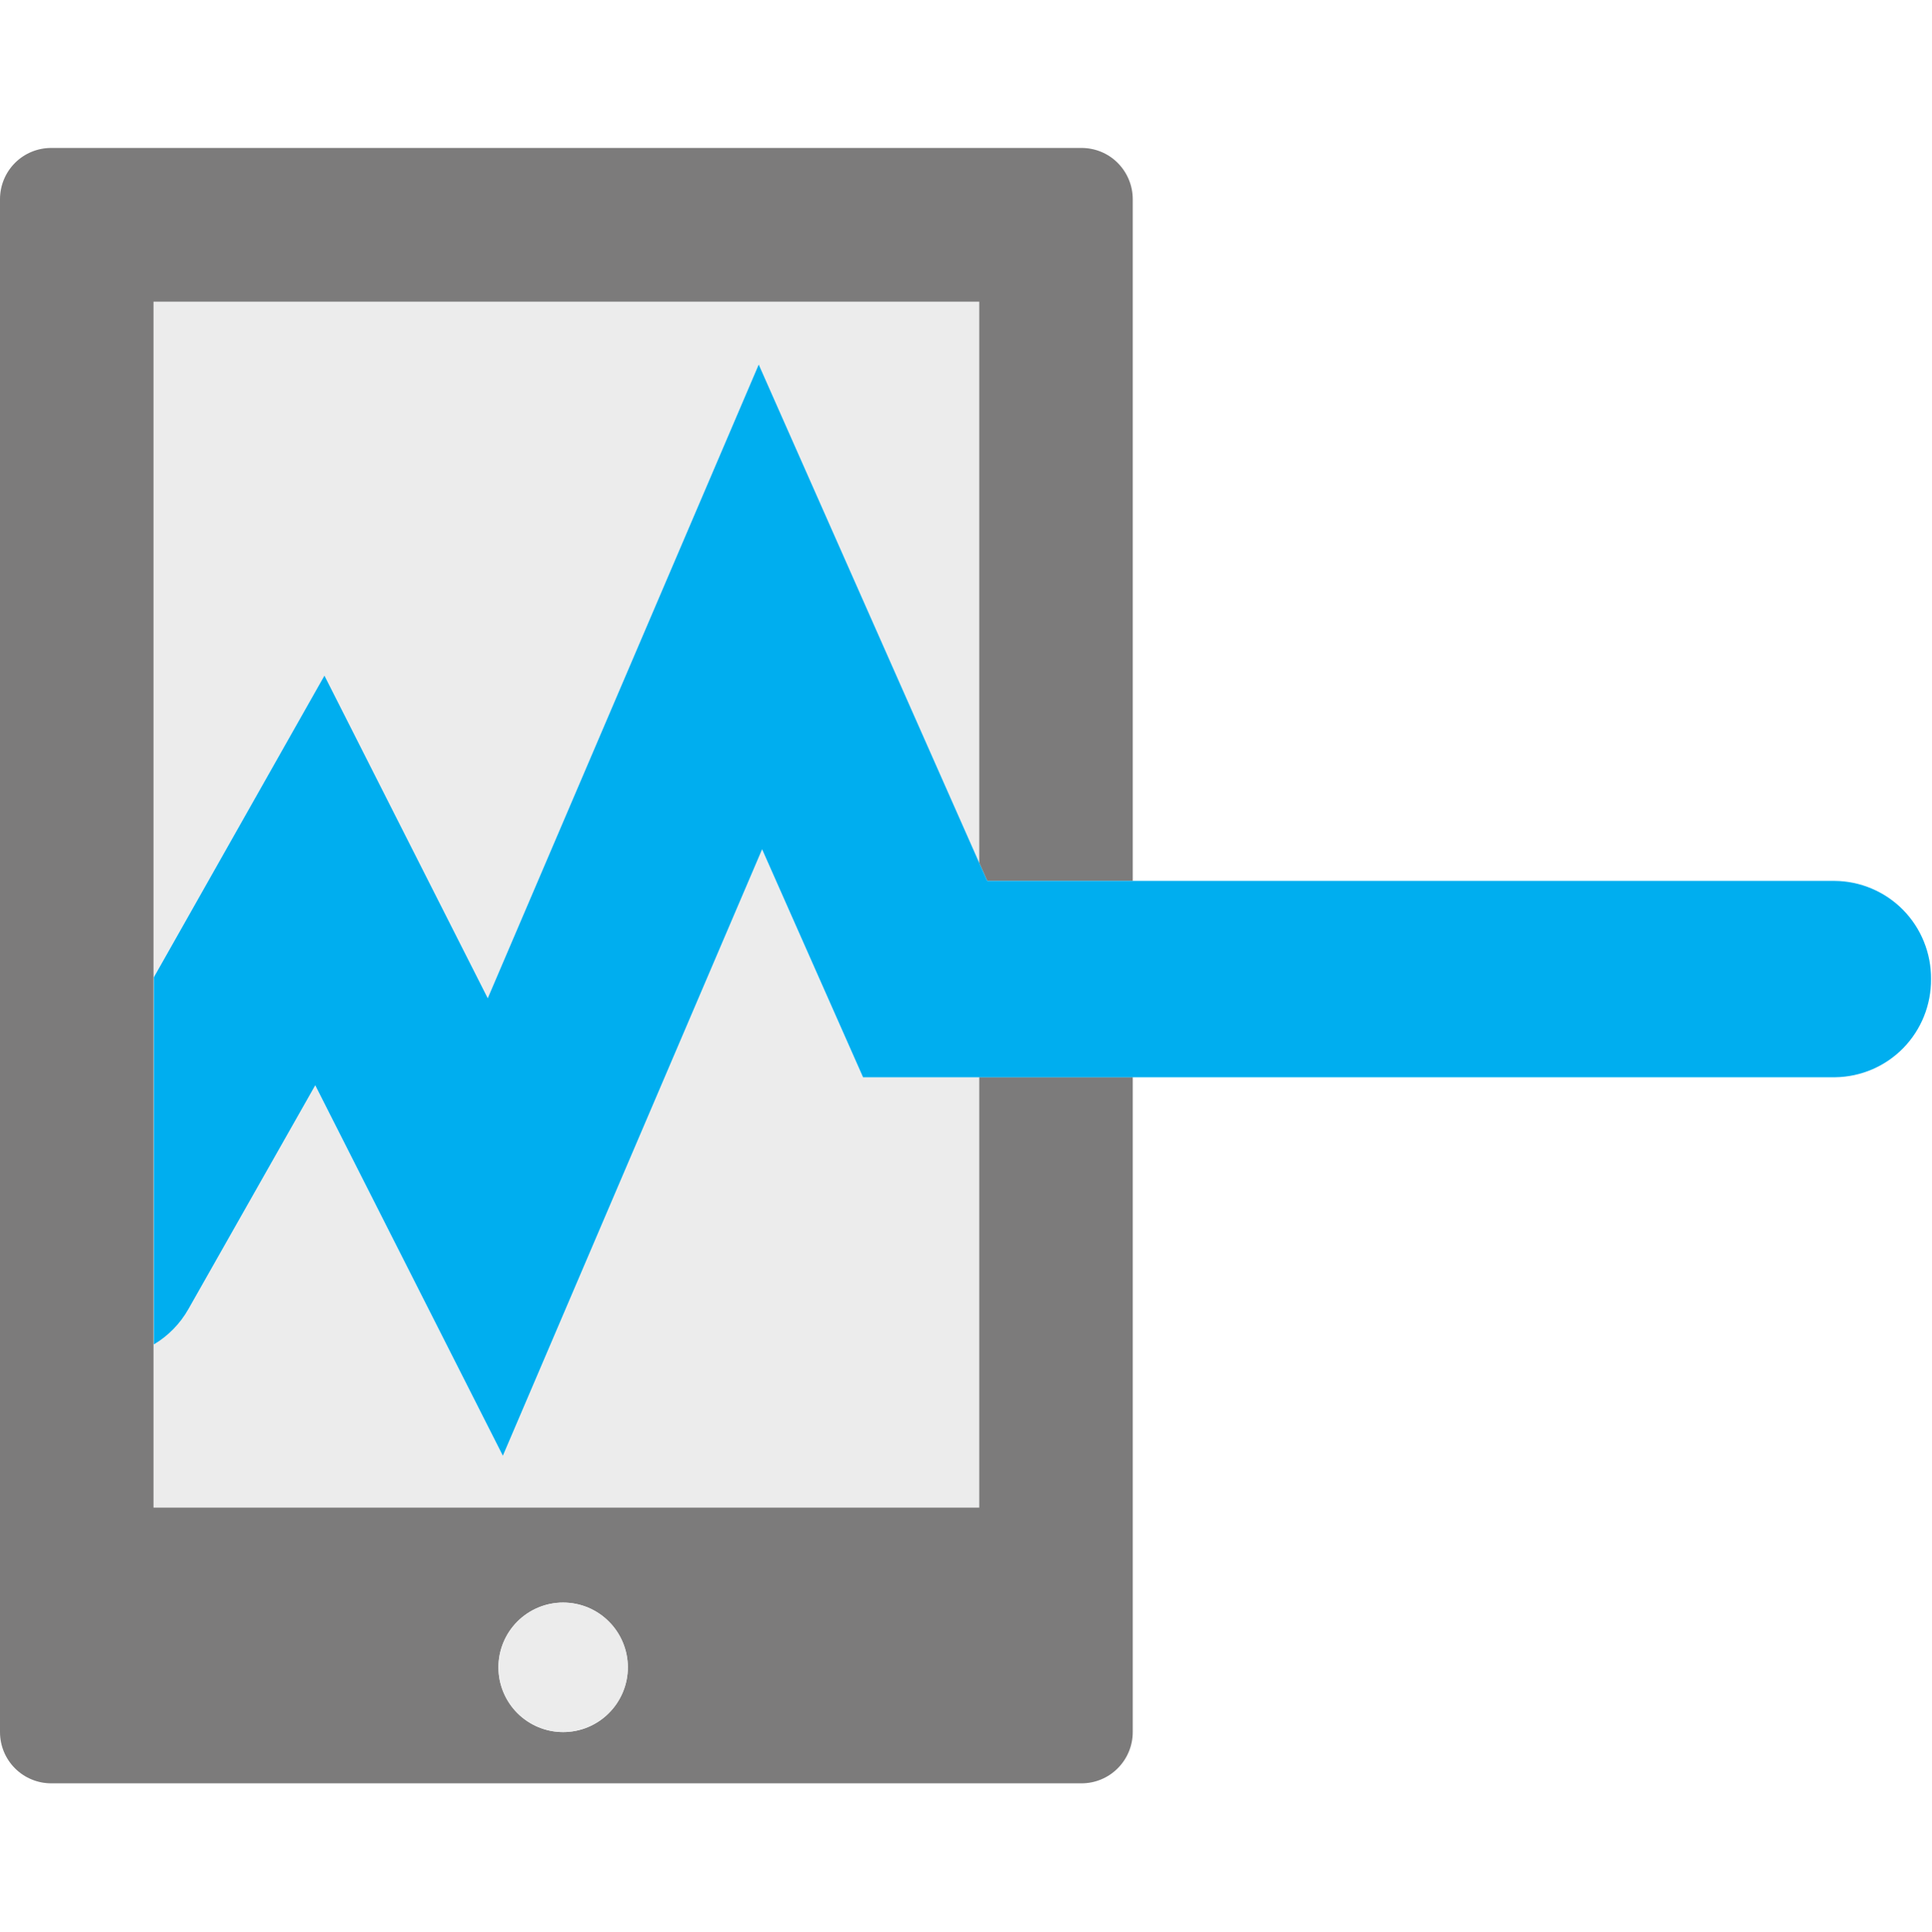
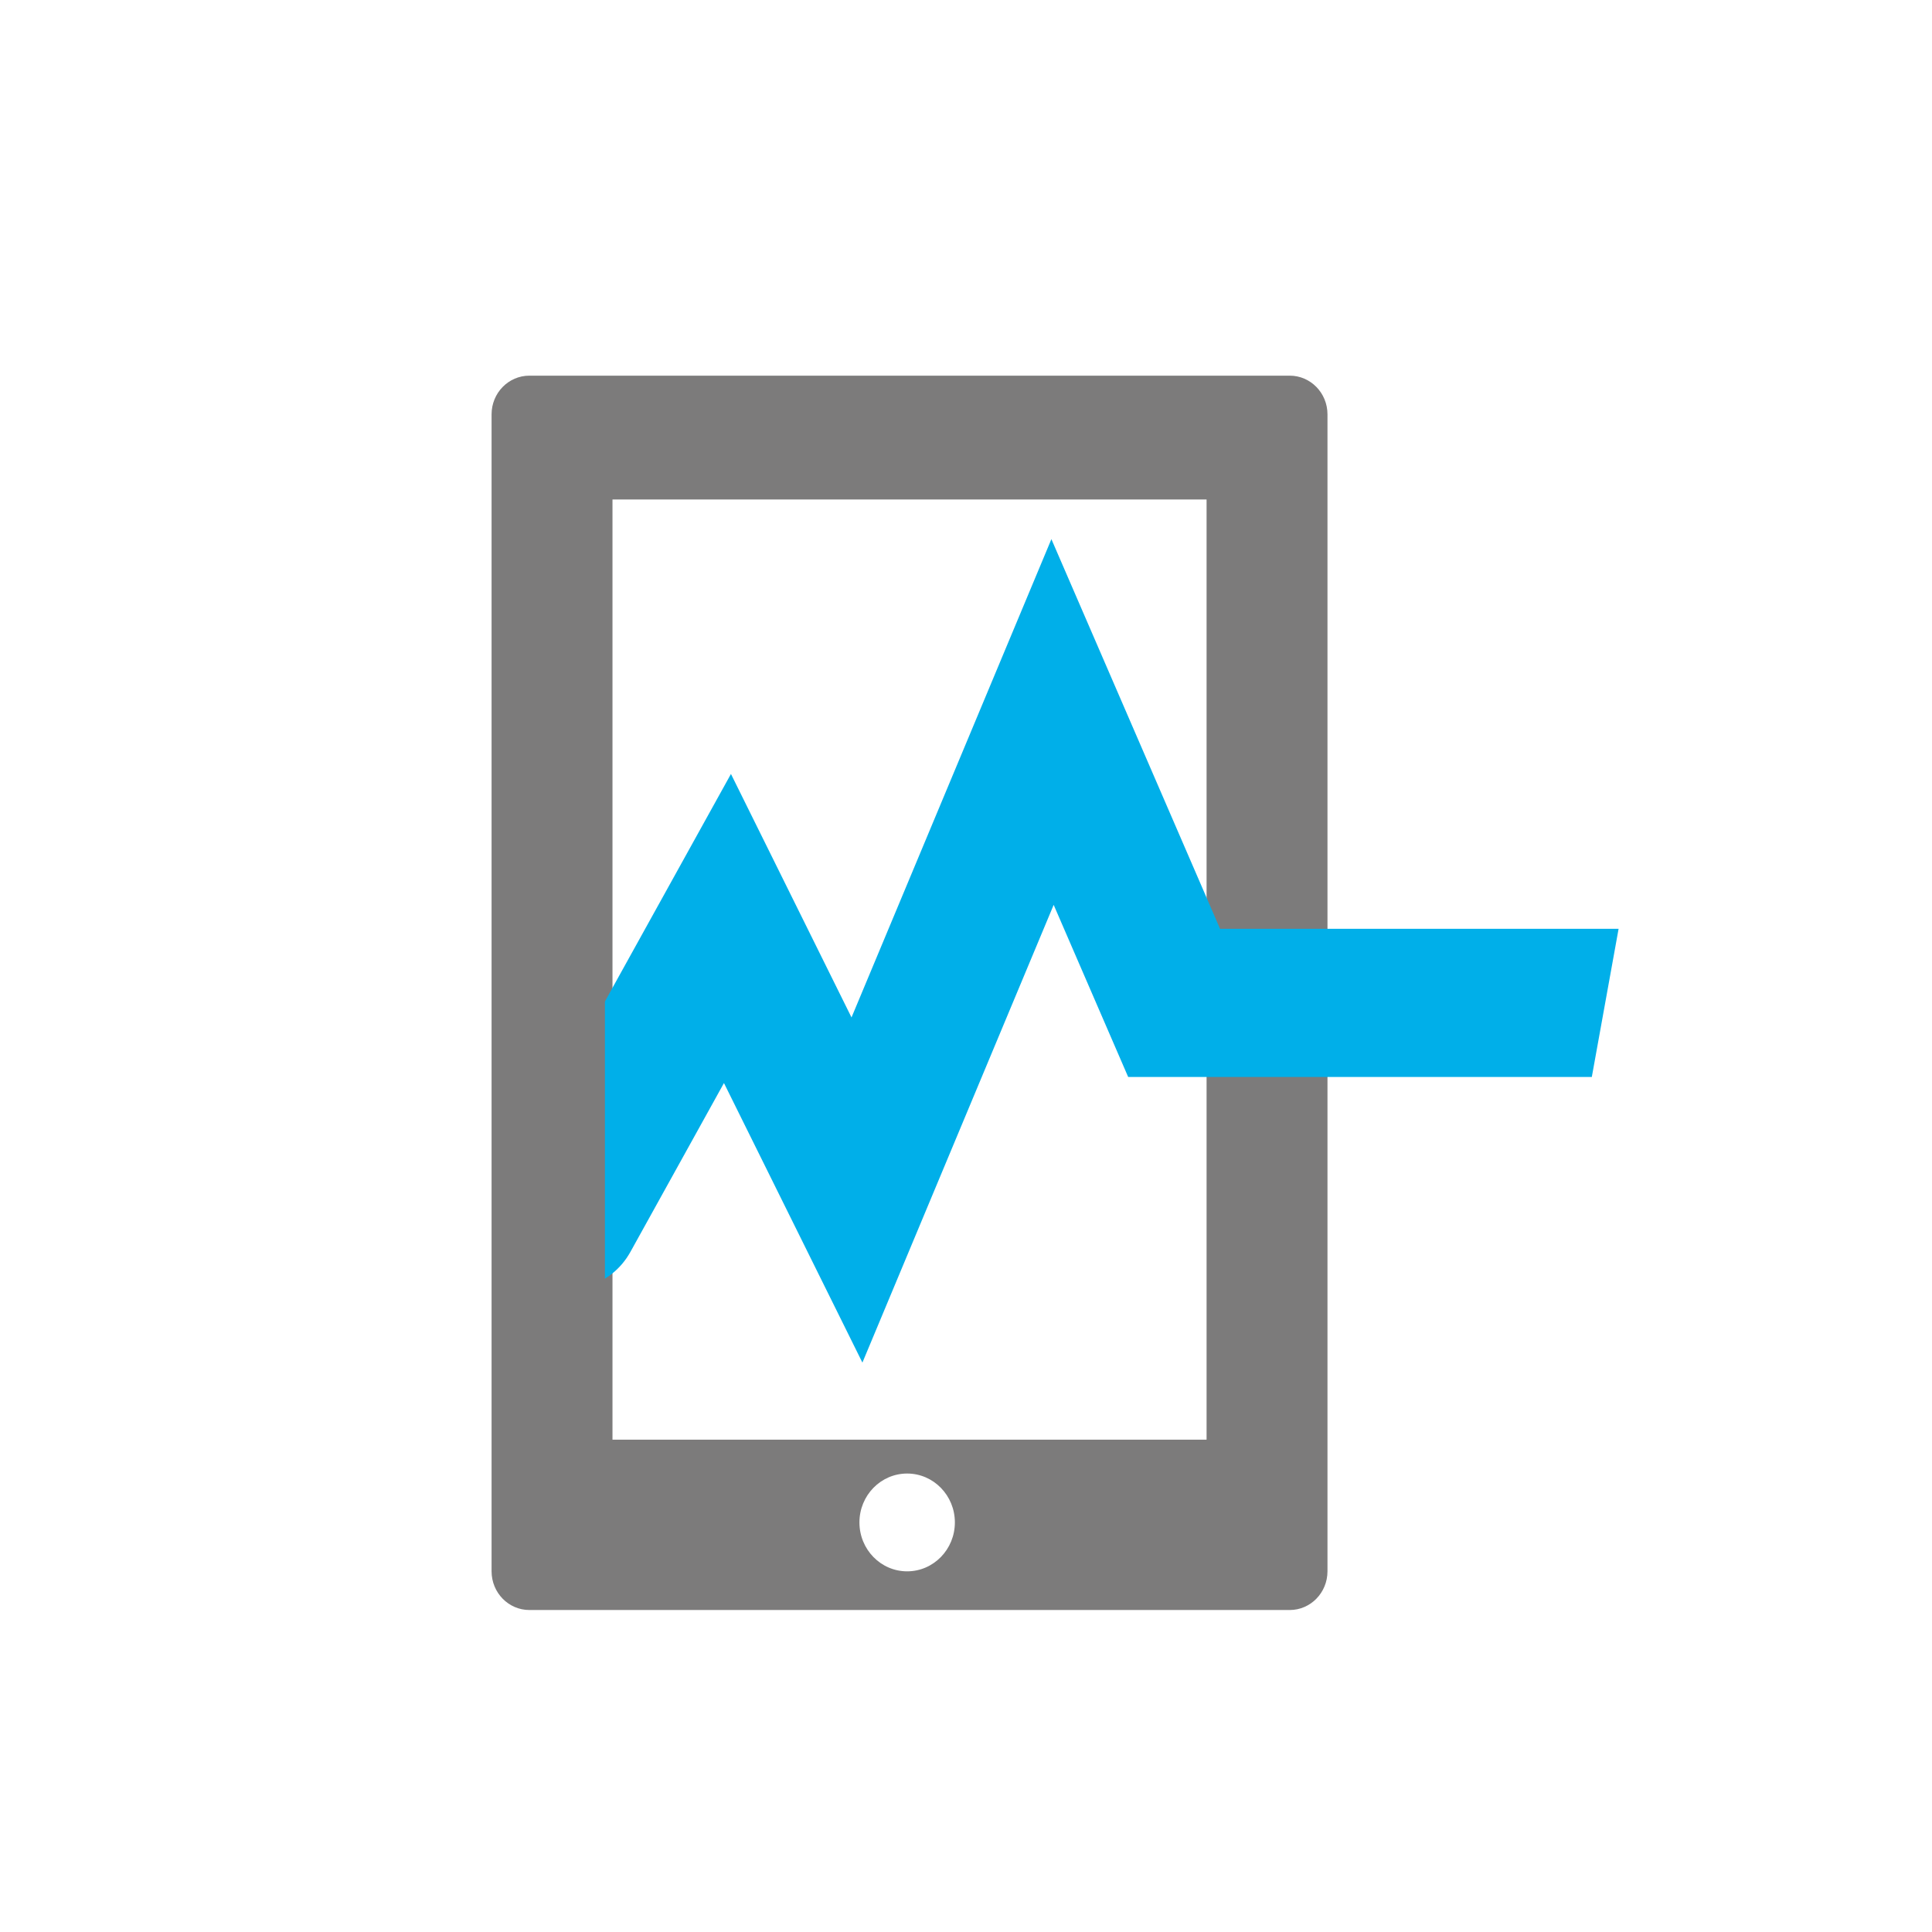
- <svg xmlns="http://www.w3.org/2000/svg" viewBox="0 0 37.789 37.789" fill="none">
-   <style>
- 		.cls1 { fill: #ECECEC; }
- 		.cls2 { fill: #7C7B7B; }
- 		.cls3 { fill: #00AEEF; }
- 	</style>
-   <g>
-     <path d="M 19.161,5.903 L 3.004,5.903 L 3.004,17.132 L 3.006,17.132 L 3.006,19.12 L 6.346,13.221 L 9.544,19.533 L 14.844,7.133 L 19.161,16.884 L 19.161,5.903" class="cls1" />
-     <path d="M 3.004,27.008 L 3.004,29.5 L 19.161,29.5 L 19.161,21.076 L 16.88,21.076 L 14.906,16.615 L 9.833,28.482 L 6.161,21.233 L 3.683,25.615 C 3.522,25.902 3.288,26.142 3.006,26.311 L 3.006,27.014 L 3.004,27.008" class="cls1" />
-     <path d="M 19.161,21.076 L 19.161,29.5 L 3.004,29.5 L 3.004,27.008 L 3.004,17.131 L 3.004,5.903 L 19.161,5.903 L 19.161,16.884 L 19.318,17.237 L 22.165,17.237 L 22.165,3.898 C 22.165,3.632 22.059,3.377 21.871,3.188 C 21.684,3 21.429,2.895 21.163,2.895 L 1.001,2.895 C 0.736,2.895 0.481,3 0.293,3.188 C 0.105,3.377 0.0,3.632 0.0,3.898 L 0.0,33.892 C 0.0,34.158 0.105,34.413 0.293,34.601 C 0.481,34.789 0.736,34.895 1.001,34.895 L 21.163,34.895 C 21.429,34.895 21.684,34.789 21.871,34.601 C 22.059,34.413 22.165,34.158 22.165,33.892 L 22.165,21.076 L 19.161,21.076 M 9.754,32.625 C 9.754,32.289 9.887,31.967 10.124,31.729 C 10.362,31.492 10.683,31.358 11.019,31.358 C 11.185,31.358 11.35,31.391 11.504,31.454 C 11.657,31.518 11.797,31.611 11.914,31.729 C 12.032,31.846 12.125,31.986 12.189,32.14 C 12.253,32.294 12.286,32.459 12.286,32.625 C 12.286,32.792 12.253,32.956 12.189,33.11 C 12.125,33.264 12.032,33.404 11.914,33.521 C 11.797,33.639 11.657,33.732 11.504,33.796 C 11.35,33.86 11.185,33.892 11.019,33.892 C 10.683,33.892 10.362,33.758 10.124,33.521 C 9.887,33.283 9.754,32.961 9.754,32.625" class="cls2" />
-     <path d="M 12.284,32.625 C 12.284,32.459 12.251,32.294 12.187,32.14 C 12.123,31.986 12.03,31.846 11.912,31.729 C 11.795,31.611 11.655,31.518 11.502,31.454 C 11.348,31.391 11.183,31.358 11.017,31.358 C 10.681,31.358 10.36,31.492 10.123,31.729 C 9.885,31.967 9.752,32.289 9.752,32.625 C 9.752,32.961 9.885,33.283 10.123,33.521 C 10.36,33.758 10.681,33.892 11.017,33.892 C 11.183,33.892 11.348,33.86 11.502,33.796 C 11.655,33.732 11.795,33.639 11.912,33.521 C 12.03,33.404 12.123,33.264 12.187,33.11 C 12.251,32.956 12.284,32.792 12.284,32.625" class="cls1" />
-     <path d="M 37.785,19.157 C 37.787,18.907 37.74,18.659 37.646,18.427 C 37.553,18.195 37.414,17.984 37.239,17.805 C 37.064,17.627 36.855,17.485 36.626,17.388 C 36.396,17.29 36.149,17.239 35.899,17.237 L 19.318,17.237 L 19.161,16.884 L 14.846,7.133 L 9.544,19.533 L 6.348,13.22 L 3.011,19.12 L 3.011,26.307 C 3.293,26.139 3.527,25.899 3.688,25.612 L 6.168,21.236 L 9.839,28.485 L 14.912,16.618 L 16.887,21.079 L 35.911,21.079 C 36.413,21.072 36.893,20.866 37.244,20.506 C 37.595,20.145 37.789,19.661 37.785,19.157" class="cls3" />
-   </g>
+ <svg xmlns="http://www.w3.org/2000/svg" viewBox="0 0 50 50" fill="none">
+   <path fill-rule="evenodd" clip-rule="evenodd" d="M33.378 9.722C33.917 9.722 34.355 10.17 34.355 10.723V40.665C34.355 41.219 33.917 41.667 33.378 41.667H13.7C13.16 41.667 12.722 41.219 12.722 40.665V10.723C12.722 10.17 13.16 9.722 13.7 9.722H33.378ZM23.477 38.135C22.794 38.135 22.242 38.702 22.242 39.4C22.242 40.099 22.794 40.666 23.477 40.666C24.159 40.666 24.712 40.099 24.712 39.4C24.712 38.702 24.159 38.135 23.477 38.135ZM31.226 12.927H15.851V37.259H31.226V12.927Z" fill="#7C7B7B" />
+   <path fill-rule="evenodd" clip-rule="evenodd" d="M22.037 26.331L18.917 20.03L13.128 30.481C12.621 31.398 12.922 32.57 13.802 33.1C14.683 33.629 15.809 33.314 16.316 32.397L18.736 28.029L22.319 35.264L27.269 23.418L29.197 27.872H41.196L41.889 24.038H31.575L27.21 13.953L22.037 26.331Z" fill="#00AFE9" />
+   <path fill-rule="evenodd" clip-rule="evenodd" d="M12.811 33.793H15.655V23.934H12.811V33.793Z" fill="#7C7B7B" />
</svg>
